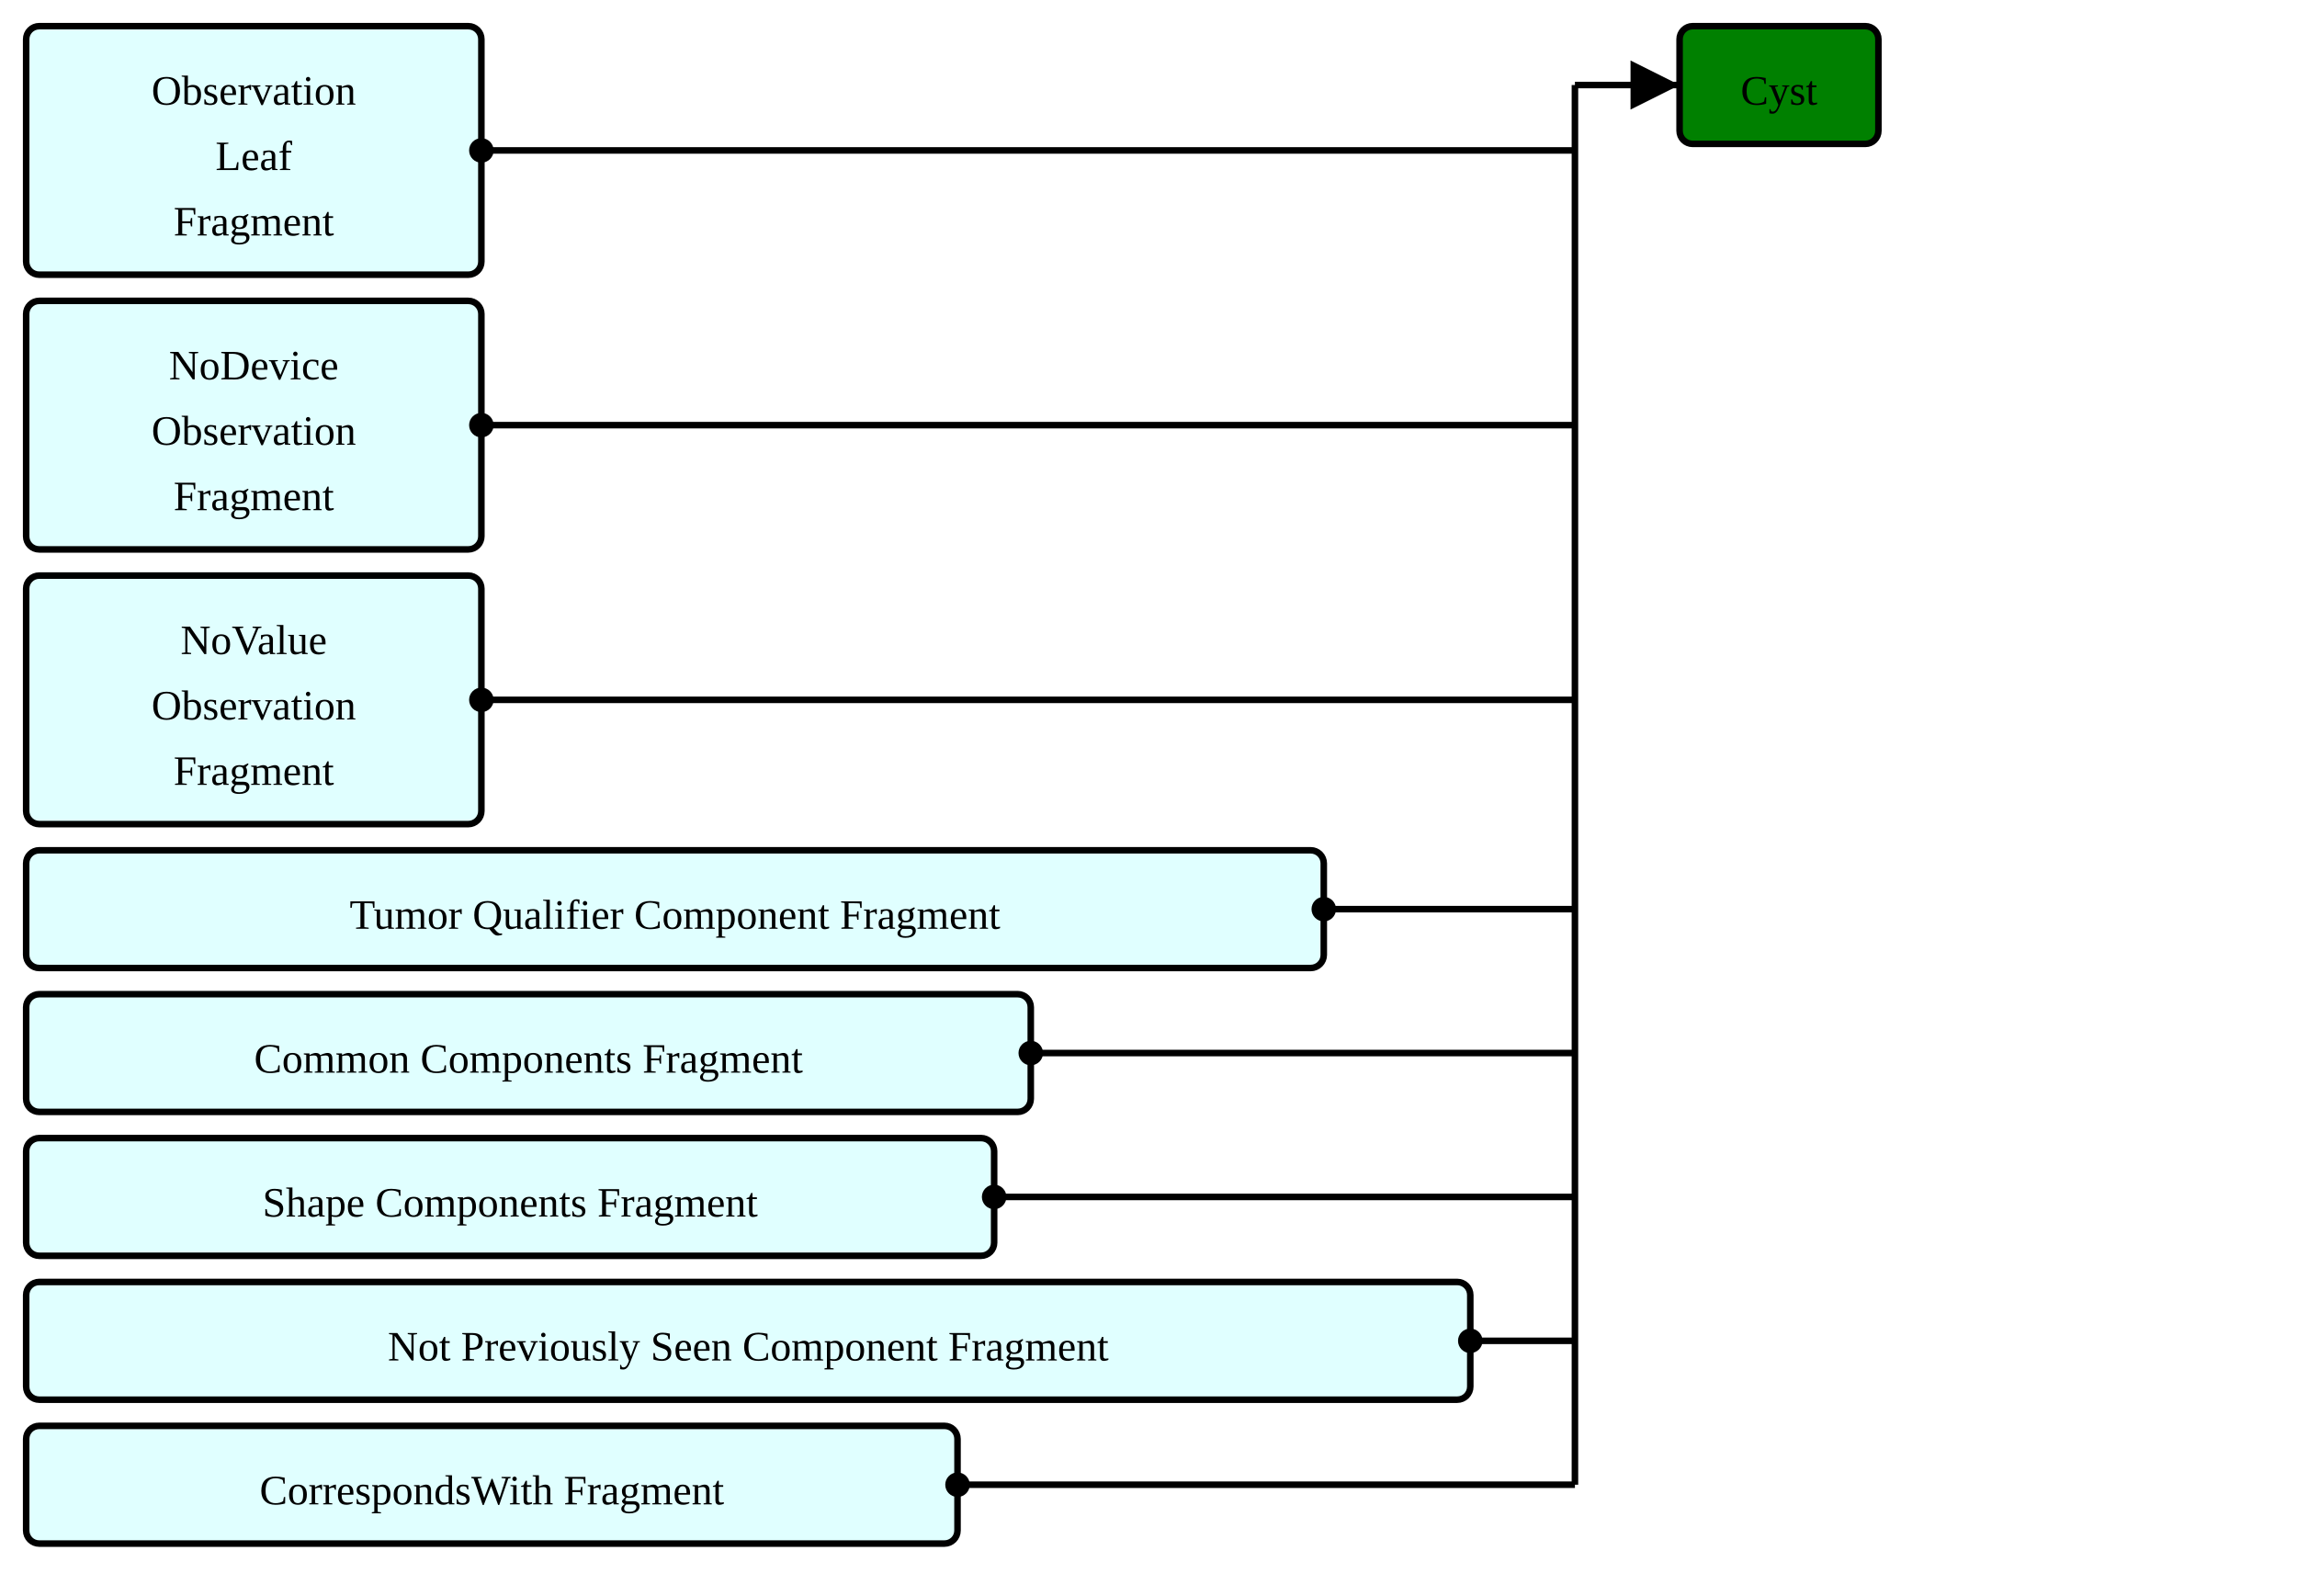
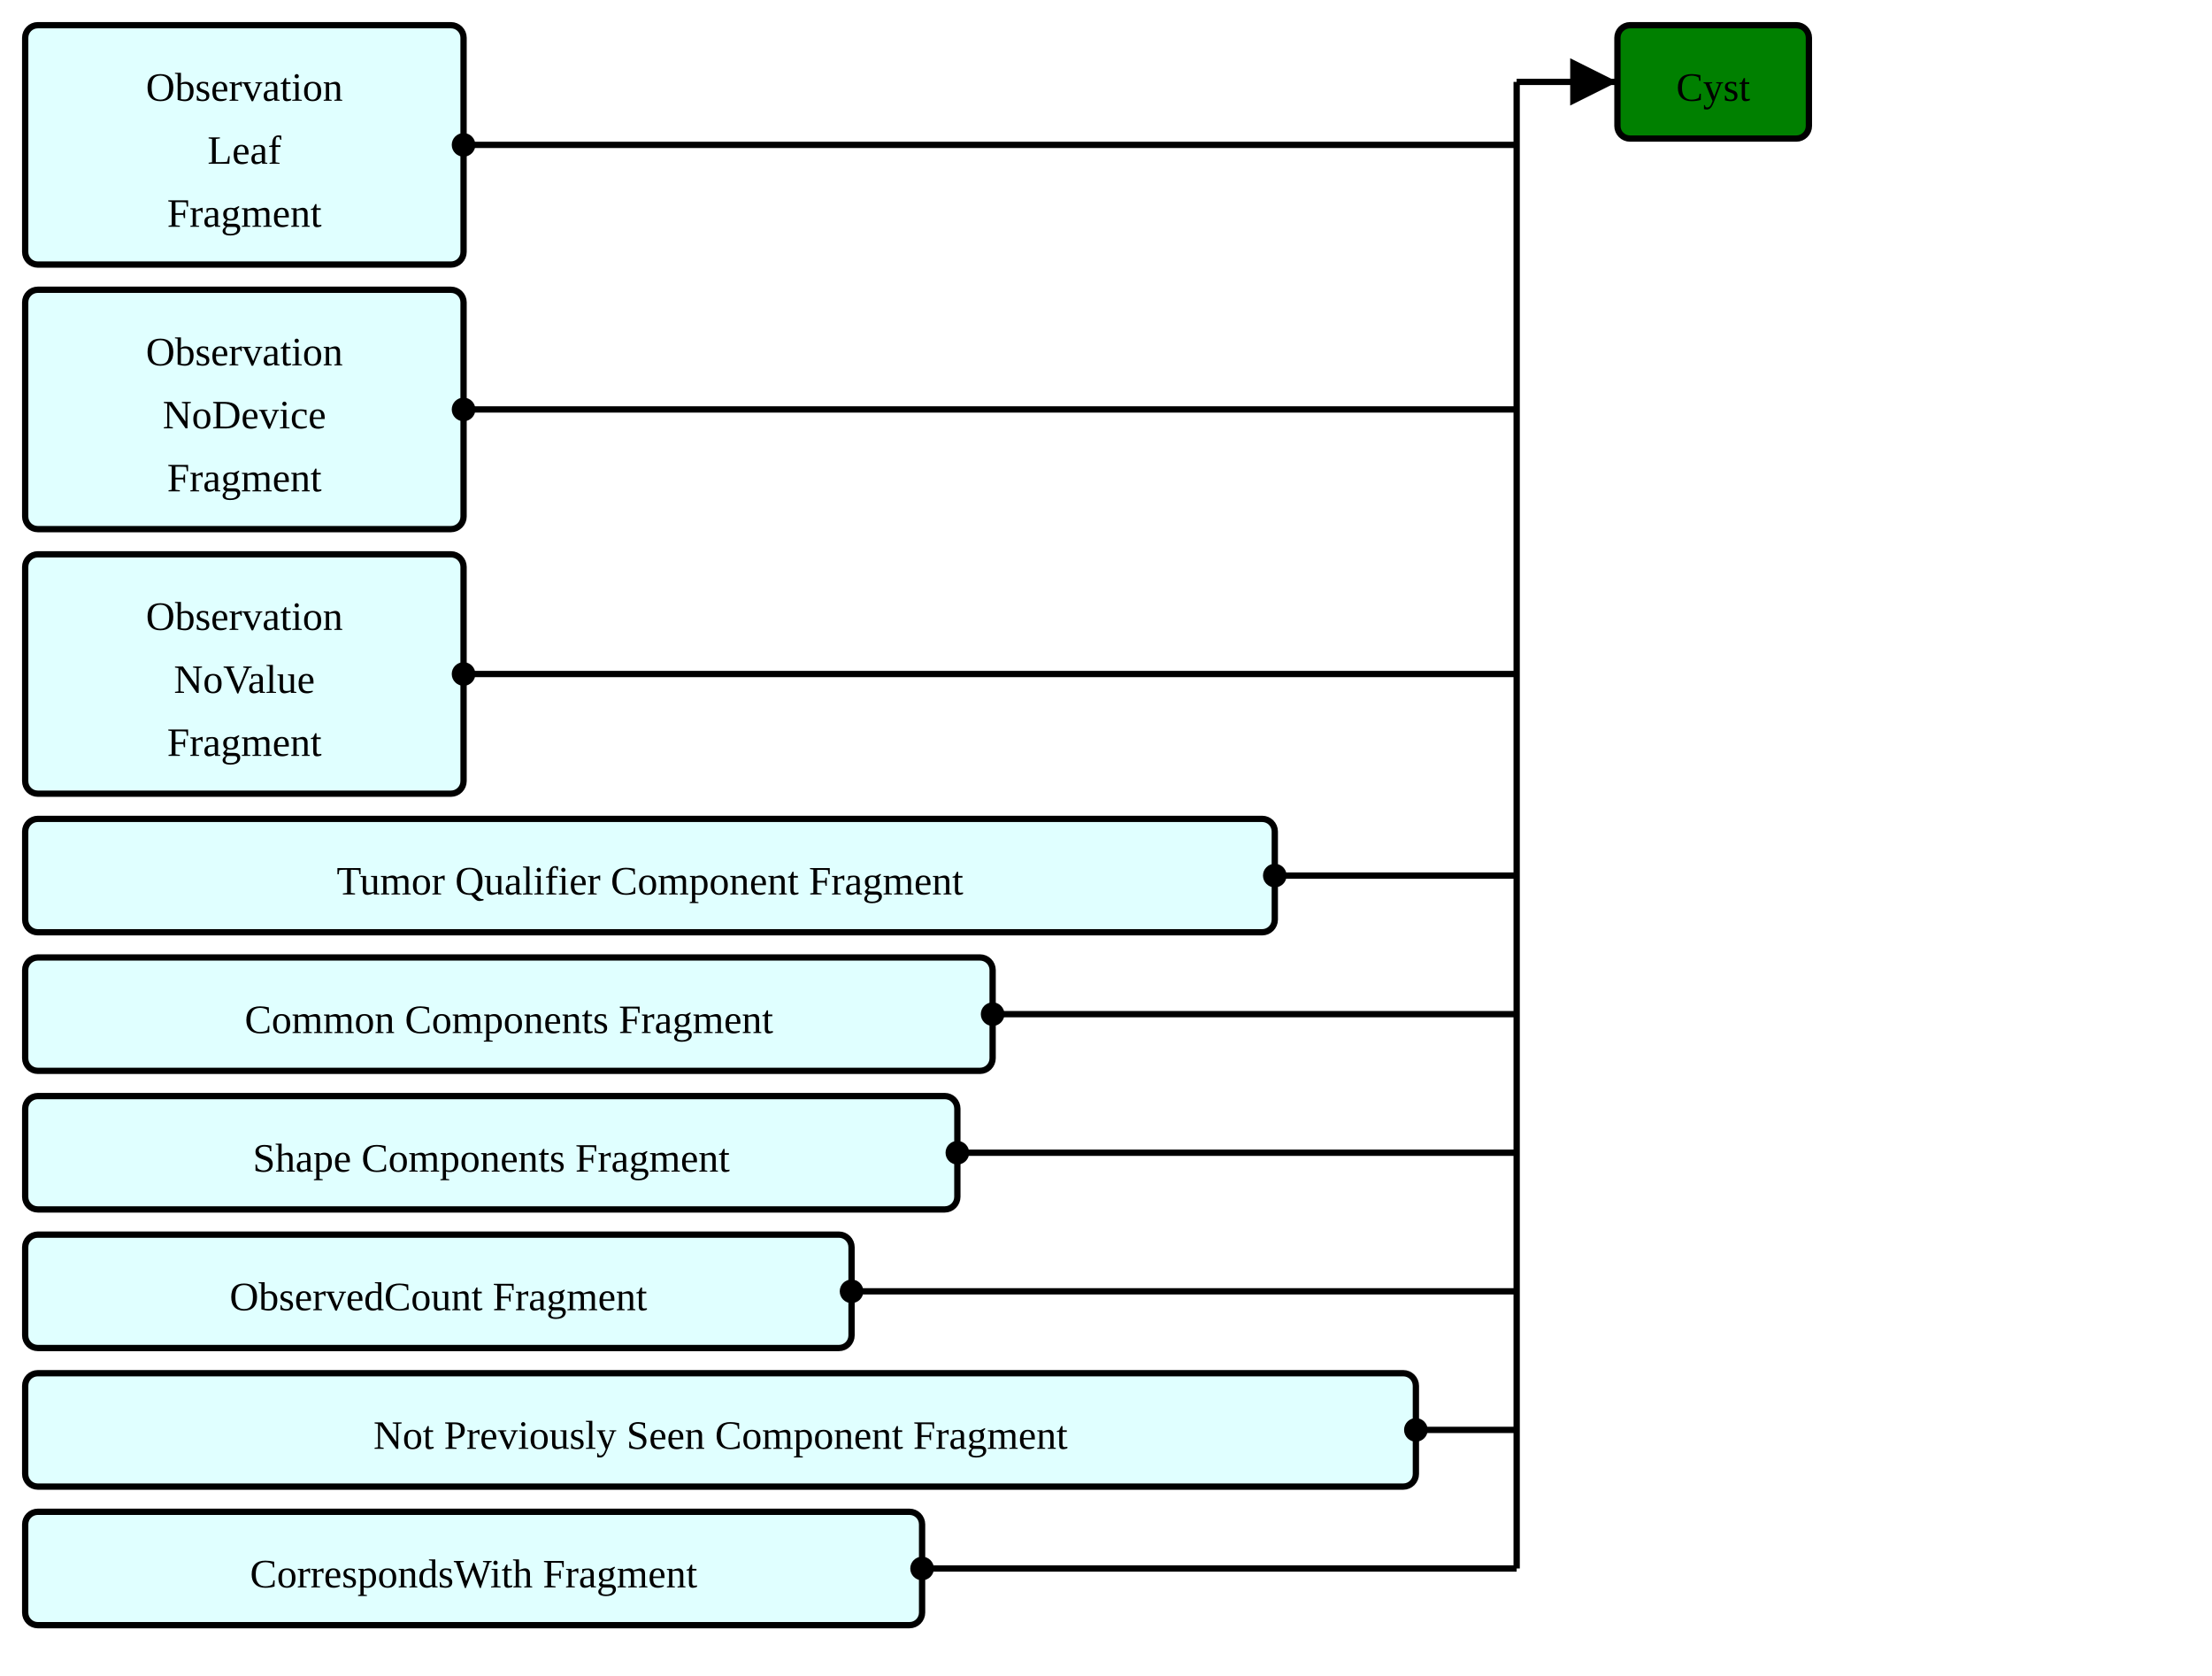
- <svg xmlns="http://www.w3.org/2000/svg" version="1.1" width="658.5" height="457.5">
+ <svg xmlns="http://www.w3.org/2000/svg" version="1.1" width="658.5" height="498.75">
  <defs>
    <marker id="arrowStart" markerWidth="3.75" markerHeight="3.75" markerUnits="px" refX="1.875" refY="1.875">
      <circle fill="Black" stroke-width="0" cx="1.875" cy="1.875" r="1.875" />
    </marker>
    <marker id="arrowEnd" markerWidth="7.5" markerHeight="7.5" markerUnits="px" refX="7.5" refY="3.75">
      <polygon fill="Black" stroke-width="0" points="0 0 7.5 3.75 0 7.5" />
    </marker>
  </defs>
  <g>
    <g transform="translate(7.5 7.5)">
      <rect fill="LightCyan" stroke="Black" stroke-width="1.875" x="0" y="0" width="130.5" height="71.25" rx="3.75" ry="3.75" />
      <a href="./StructureDefinition-ObservationLeafFragment.html" target="_top">
        <text x="65.25" y="22.5" text-anchor="middle">Observation</text>
      </a>
      <a href="./StructureDefinition-ObservationLeafFragment.html" target="_top">
        <text x="65.25" y="41.25" text-anchor="middle">Leaf</text>
      </a>
      <a href="./StructureDefinition-ObservationLeafFragment.html" target="_top">
        <text x="65.25" y="60" text-anchor="middle">Fragment</text>
      </a>
    </g>
    <g transform="translate(7.5 86.25)">
      <rect fill="LightCyan" stroke="Black" stroke-width="1.875" x="0" y="0" width="130.5" height="71.25" rx="3.75" ry="3.75" />
      <a href="./StructureDefinition-BreastRadObservationNoDeviceFragment.html" target="_top">
-         <text x="65.25" y="22.5" text-anchor="middle">NoDevice</text>
+         <text x="65.25" y="22.5" text-anchor="middle">Observation</text>
      </a>
      <a href="./StructureDefinition-BreastRadObservationNoDeviceFragment.html" target="_top">
-         <text x="65.25" y="41.25" text-anchor="middle">Observation</text>
+         <text x="65.25" y="41.25" text-anchor="middle">NoDevice</text>
      </a>
      <a href="./StructureDefinition-BreastRadObservationNoDeviceFragment.html" target="_top">
        <text x="65.25" y="60" text-anchor="middle">Fragment</text>
      </a>
    </g>
    <g transform="translate(7.5 165)">
      <rect fill="LightCyan" stroke="Black" stroke-width="1.875" x="0" y="0" width="130.5" height="71.25" rx="3.75" ry="3.75" />
      <a href="./StructureDefinition-BreastRadObservationNoValueFragment.html" target="_top">
-         <text x="65.25" y="22.5" text-anchor="middle">NoValue</text>
+         <text x="65.25" y="22.5" text-anchor="middle">Observation</text>
      </a>
      <a href="./StructureDefinition-BreastRadObservationNoValueFragment.html" target="_top">
-         <text x="65.25" y="41.25" text-anchor="middle">Observation</text>
+         <text x="65.25" y="41.25" text-anchor="middle">NoValue</text>
      </a>
      <a href="./StructureDefinition-BreastRadObservationNoValueFragment.html" target="_top">
        <text x="65.25" y="60" text-anchor="middle">Fragment</text>
      </a>
    </g>
    <g transform="translate(7.5 243.75)">
      <rect fill="LightCyan" stroke="Black" stroke-width="1.875" x="0" y="0" width="372" height="33.75" rx="3.75" ry="3.75" />
      <a href="./StructureDefinition-TumorQualifierComponentFragment.html" target="_top">
        <text x="186" y="22.5" text-anchor="middle">Tumor Qualifier Component Fragment</text>
      </a>
    </g>
    <g transform="translate(7.5 285)">
      <rect fill="LightCyan" stroke="Black" stroke-width="1.875" x="0" y="0" width="288" height="33.75" rx="3.75" ry="3.75" />
      <a href="./StructureDefinition-CommonComponentsFragment.html" target="_top">
        <text x="144" y="22.5" text-anchor="middle">Common Components Fragment</text>
      </a>
    </g>
    <g transform="translate(7.5 326.25)">
      <rect fill="LightCyan" stroke="Black" stroke-width="1.875" x="0" y="0" width="277.5" height="33.75" rx="3.75" ry="3.75" />
      <a href="./StructureDefinition-ShapeComponentsFragment.html" target="_top">
        <text x="138.75" y="22.5" text-anchor="middle">Shape Components Fragment</text>
      </a>
    </g>
    <g transform="translate(7.5 367.5)">
+       <rect fill="LightCyan" stroke="Black" stroke-width="1.875" x="0" y="0" width="246" height="33.75" rx="3.75" ry="3.75" />
+       <a href="./StructureDefinition-ObservedCountFragment.html" target="_top">
+         <text x="123" y="22.5" text-anchor="middle">ObservedCount Fragment</text>
+       </a>
+     </g>
+     <g transform="translate(7.5 408.75)">
      <rect fill="LightCyan" stroke="Black" stroke-width="1.875" x="0" y="0" width="414" height="33.75" rx="3.75" ry="3.75" />
      <a href="./StructureDefinition-NotPreviouslySeenComponentFragment.html" target="_top">
        <text x="207" y="22.5" text-anchor="middle">Not Previously Seen Component Fragment</text>
      </a>
    </g>
-     <g transform="translate(7.5 408.75)">
+     <g transform="translate(7.5 450)">
      <rect fill="LightCyan" stroke="Black" stroke-width="1.875" x="0" y="0" width="267" height="33.75" rx="3.75" ry="3.75" />
      <a href="./StructureDefinition-CorrespondsWithFragment.html" target="_top">
        <text x="133.5" y="22.5" text-anchor="middle">CorrespondsWith Fragment</text>
      </a>
    </g>
    <line stroke="Black" stroke-width="1.875" marker-end="url(#arrowEnd)" x1="451.5" y1="24.375" x2="481.5" y2="24.375" />
    <line stroke="Black" stroke-width="1.875" marker-start="url(#arrowStart)" x1="138" y1="43.125" x2="451.5" y2="43.125" />
    <line stroke="Black" stroke-width="1.875" marker-start="url(#arrowStart)" x1="138" y1="121.875" x2="451.5" y2="121.875" />
    <line stroke="Black" stroke-width="1.875" marker-start="url(#arrowStart)" x1="138" y1="200.625" x2="451.5" y2="200.625" />
    <line stroke="Black" stroke-width="1.875" marker-start="url(#arrowStart)" x1="379.5" y1="260.625" x2="451.5" y2="260.625" />
    <line stroke="Black" stroke-width="1.875" marker-start="url(#arrowStart)" x1="295.5" y1="301.875" x2="451.5" y2="301.875" />
    <line stroke="Black" stroke-width="1.875" marker-start="url(#arrowStart)" x1="285" y1="343.125" x2="451.5" y2="343.125" />
-     <line stroke="Black" stroke-width="1.875" marker-start="url(#arrowStart)" x1="421.5" y1="384.375" x2="451.5" y2="384.375" />
-     <line stroke="Black" stroke-width="1.875" marker-start="url(#arrowStart)" x1="274.5" y1="425.625" x2="451.5" y2="425.625" />
-     <line stroke="Black" stroke-width="1.875" x1="451.5" y1="24.375" x2="451.5" y2="425.625" />
+     <line stroke="Black" stroke-width="1.875" marker-start="url(#arrowStart)" x1="253.5" y1="384.375" x2="451.5" y2="384.375" />
+     <line stroke="Black" stroke-width="1.875" marker-start="url(#arrowStart)" x1="421.5" y1="425.625" x2="451.5" y2="425.625" />
+     <line stroke="Black" stroke-width="1.875" marker-start="url(#arrowStart)" x1="274.5" y1="466.875" x2="451.5" y2="466.875" />
+     <line stroke="Black" stroke-width="1.875" x1="451.5" y1="24.375" x2="451.5" y2="466.875" />
  </g>
  <g>
    <g transform="translate(481.5 7.5)">
      <rect fill="Green" stroke="Black" stroke-width="1.875" x="0" y="0" width="57" height="33.75" rx="3.75" ry="3.75" />
      <text x="28.5" y="22.5" text-anchor="middle">Cyst</text>
    </g>
  </g>
</svg>
